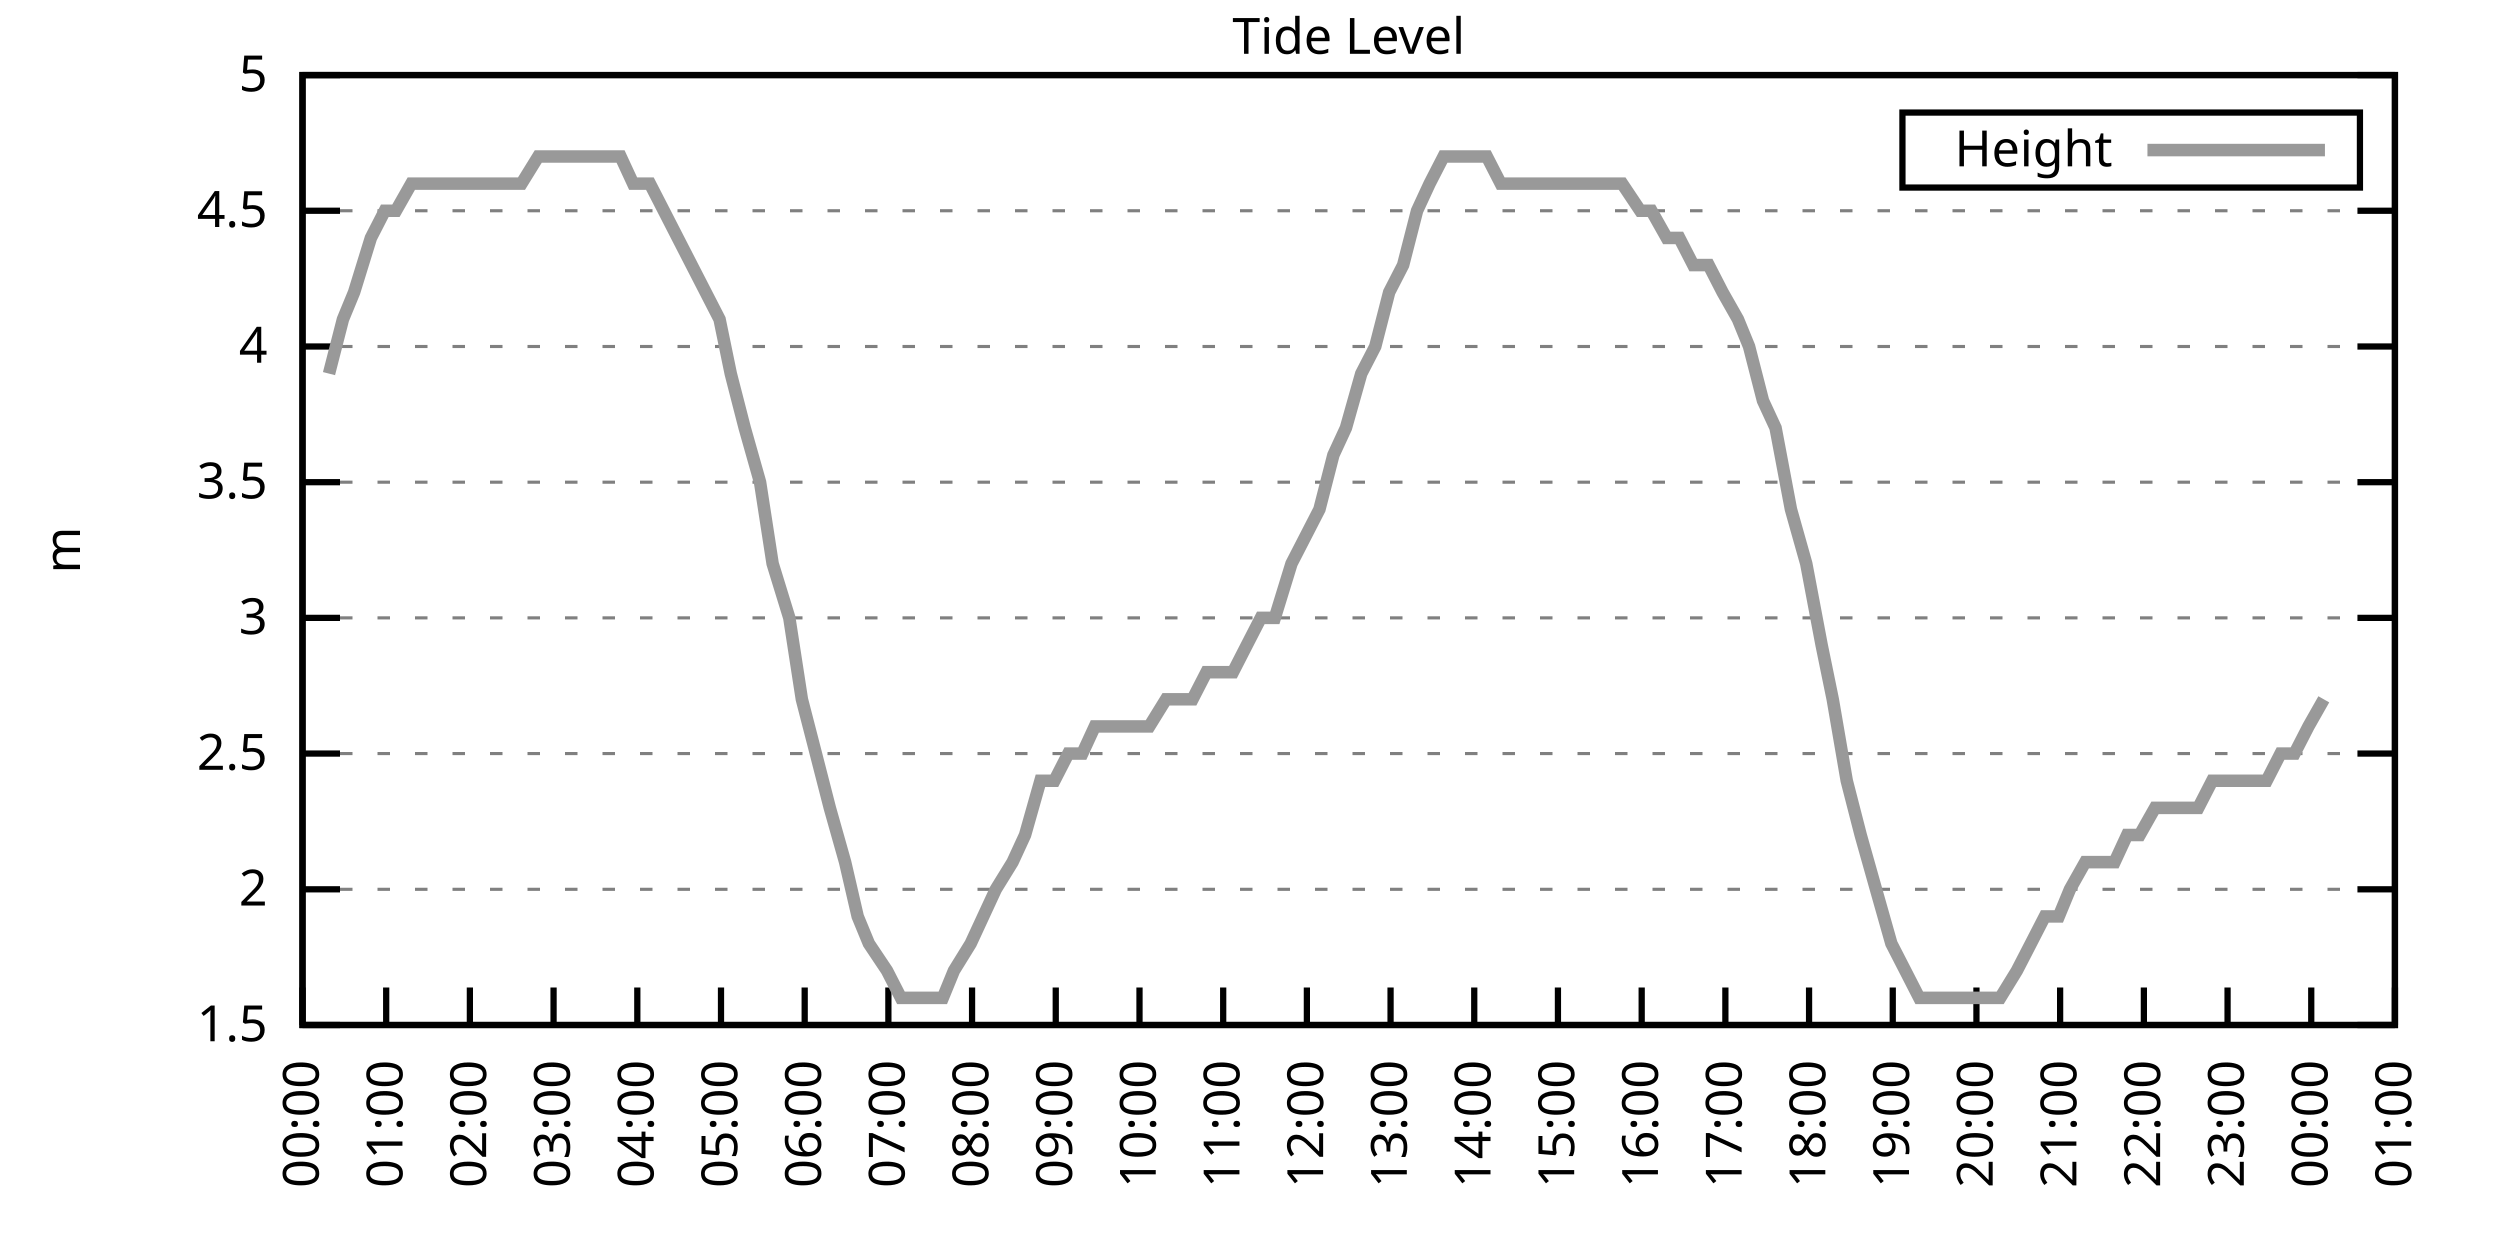
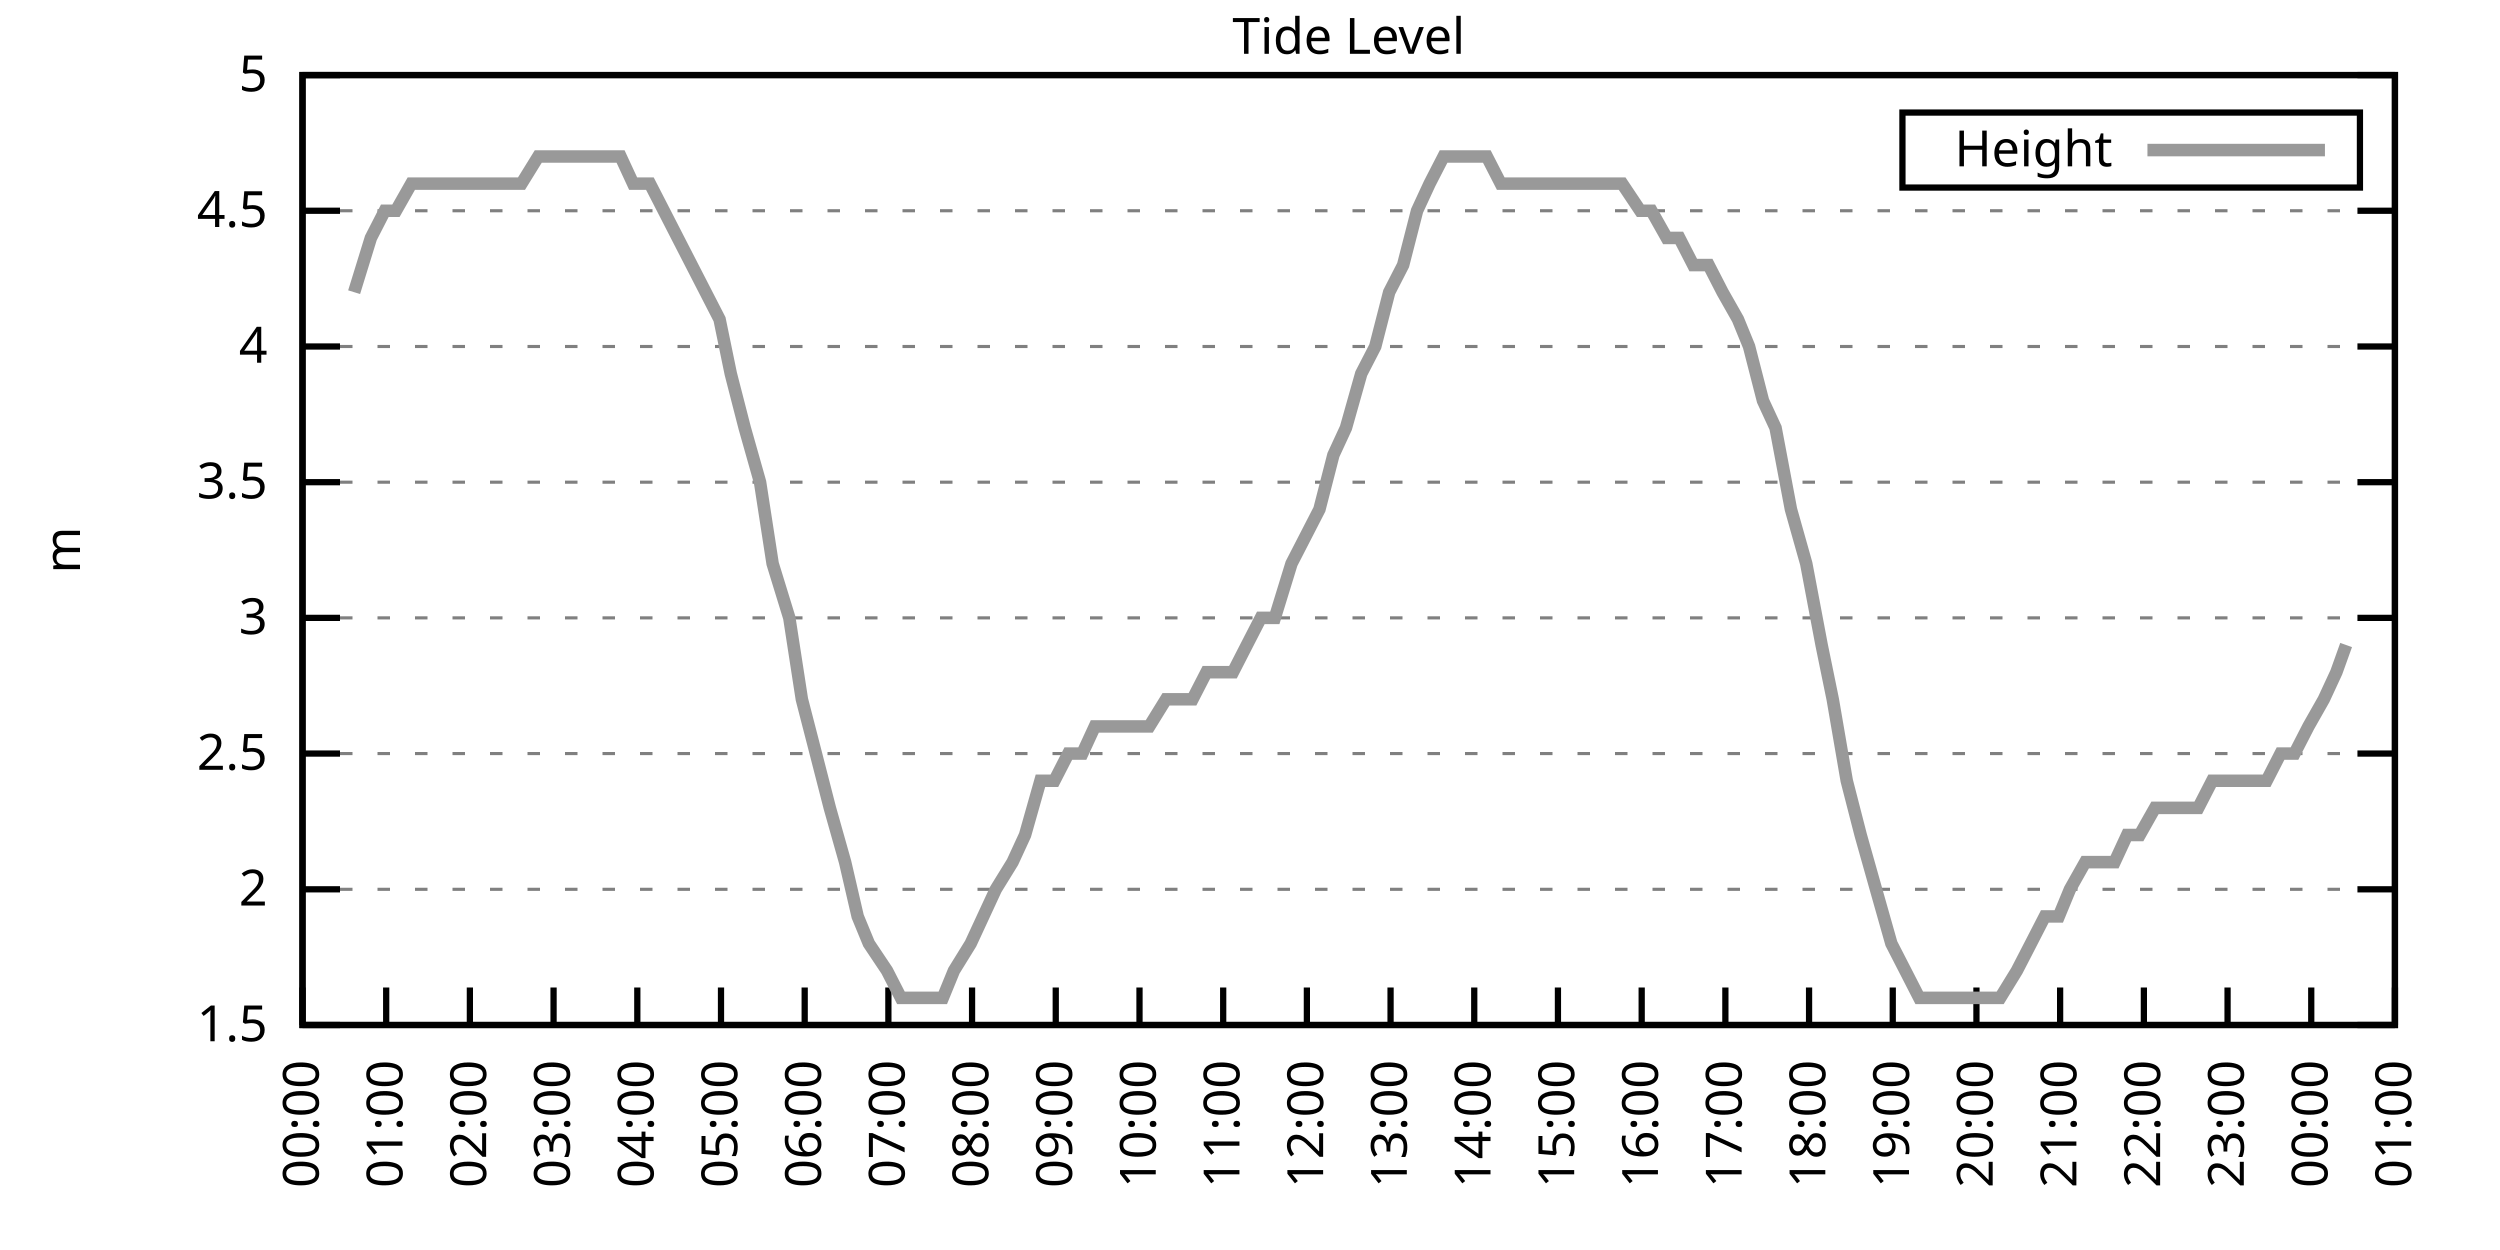
<svg xmlns="http://www.w3.org/2000/svg" xmlns:xlink="http://www.w3.org/1999/xlink" width="400" height="200" viewBox="0 0 400 200">
  <g id="gnuplot_canvas">
    <rect x="0" y="0" width="400" height="200" fill="none" />
    <defs>
      <circle id="gpDot" r="0.5" stroke-width="0.5" stroke="currentColor" />
      <path id="gpPt0" stroke-width="0.333" stroke="currentColor" d="M-1,0 h2 M0,-1 v2" />
      <path id="gpPt1" stroke-width="0.333" stroke="currentColor" d="M-1,-1 L1,1 M1,-1 L-1,1" />
      <path id="gpPt2" stroke-width="0.333" stroke="currentColor" d="M-1,0 L1,0 M0,-1 L0,1 M-1,-1 L1,1 M-1,1 L1,-1" />
      <rect id="gpPt3" stroke-width="0.333" stroke="currentColor" x="-1" y="-1" width="2" height="2" />
      <rect id="gpPt4" stroke-width="0.333" stroke="currentColor" fill="currentColor" x="-1" y="-1" width="2" height="2" />
      <circle id="gpPt5" stroke-width="0.333" stroke="currentColor" cx="0" cy="0" r="1" />
      <use xlink:href="#gpPt5" id="gpPt6" fill="currentColor" stroke="none" />
      <path id="gpPt7" stroke-width="0.333" stroke="currentColor" d="M0,-1.33 L-1.33,0.67 L1.33,0.67 z" />
      <use xlink:href="#gpPt7" id="gpPt8" fill="currentColor" stroke="none" />
      <use xlink:href="#gpPt7" id="gpPt9" stroke="currentColor" transform="rotate(180)" />
      <use xlink:href="#gpPt9" id="gpPt10" fill="currentColor" stroke="none" />
      <use xlink:href="#gpPt3" id="gpPt11" stroke="currentColor" transform="rotate(45)" />
      <use xlink:href="#gpPt11" id="gpPt12" fill="currentColor" stroke="none" />
      <path id="gpPt13" stroke-width="0.333" stroke="currentColor" d="M0,1.330 L1.265,0.411 L0.782,-1.067 L-0.782,-1.076 L-1.265,0.411 z" />
      <use xlink:href="#gpPt13" id="gpPt14" fill="currentColor" stroke="none" />
      <filter id="textbox" filterUnits="objectBoundingBox" x="0" y="0" height="1" width="1">
        <feFlood flood-color="white" flood-opacity="1" result="bgnd" />
        <feComposite in="SourceGraphic" in2="bgnd" operator="atop" />
      </filter>
      <filter id="greybox" filterUnits="objectBoundingBox" x="0" y="0" height="1" width="1">
        <feFlood flood-color="lightgrey" flood-opacity="1" result="grey" />
        <feComposite in="SourceGraphic" in2="grey" operator="atop" />
      </filter>
    </defs>
    <g fill="none" color="white" stroke="currentColor" stroke-width="1.00" stroke-linecap="butt" stroke-linejoin="miter">
</g>
    <g fill="none" color="black" stroke="currentColor" stroke-width="1.00" stroke-linecap="butt" stroke-linejoin="miter">
      <g stroke="none" shape-rendering="crispEdges">
        <polygon fill="rgb(255, 255, 255)" points="48.40,164.00 383.18,164.00 383.18,12.02 48.40,12.02 " />
      </g>
    </g>
    <g fill="none" color="black" stroke="currentColor" stroke-width="1.00" stroke-linecap="butt" stroke-linejoin="miter">
</g>
    <g fill="none" color="black" stroke="black" stroke-width="0.50" stroke-linecap="butt" stroke-linejoin="miter">
</g>
    <g fill="none" color="gray" stroke="currentColor" stroke-width="0.50" stroke-linecap="butt" stroke-linejoin="miter">
      <path stroke="gray" stroke-dasharray="2,4" class="gridline" d="M48.40,164.00 L383.19,164.00  " />
    </g>
    <g fill="none" color="gray" stroke="gray" stroke-width="1.00" stroke-linecap="butt" stroke-linejoin="miter">
</g>
    <g fill="none" color="black" stroke="currentColor" stroke-width="1.00" stroke-linecap="butt" stroke-linejoin="miter">
      <path stroke="black" d="M48.40,164.00 L54.40,164.00 M383.19,164.00 L377.19,164.00  " />
      <g transform="translate(42.80,166.60)" stroke="none" fill="black" font-family="Sans" font-size="8.00" text-anchor="end">
        <text>
          <tspan font-family="Sans"> 1.5</tspan>
        </text>
      </g>
    </g>
    <g fill="none" color="black" stroke="currentColor" stroke-width="1.00" stroke-linecap="butt" stroke-linejoin="miter">
</g>
    <g fill="none" color="black" stroke="black" stroke-width="0.50" stroke-linecap="butt" stroke-linejoin="miter">
</g>
    <g fill="none" color="gray" stroke="currentColor" stroke-width="0.50" stroke-linecap="butt" stroke-linejoin="miter">
      <path stroke="gray" stroke-dasharray="2,4" class="gridline" d="M48.40,142.29 L383.19,142.29  " />
    </g>
    <g fill="none" color="gray" stroke="gray" stroke-width="1.00" stroke-linecap="butt" stroke-linejoin="miter">
</g>
    <g fill="none" color="black" stroke="currentColor" stroke-width="1.00" stroke-linecap="butt" stroke-linejoin="miter">
      <path stroke="black" d="M48.40,142.29 L54.40,142.29 M383.19,142.29 L377.19,142.29  " />
      <g transform="translate(42.80,144.89)" stroke="none" fill="black" font-family="Sans" font-size="8.00" text-anchor="end">
        <text>
          <tspan font-family="Sans"> 2</tspan>
        </text>
      </g>
    </g>
    <g fill="none" color="black" stroke="currentColor" stroke-width="1.00" stroke-linecap="butt" stroke-linejoin="miter">
</g>
    <g fill="none" color="black" stroke="black" stroke-width="0.50" stroke-linecap="butt" stroke-linejoin="miter">
</g>
    <g fill="none" color="gray" stroke="currentColor" stroke-width="0.50" stroke-linecap="butt" stroke-linejoin="miter">
      <path stroke="gray" stroke-dasharray="2,4" class="gridline" d="M48.40,120.57 L383.19,120.57  " />
    </g>
    <g fill="none" color="gray" stroke="gray" stroke-width="1.00" stroke-linecap="butt" stroke-linejoin="miter">
</g>
    <g fill="none" color="black" stroke="currentColor" stroke-width="1.00" stroke-linecap="butt" stroke-linejoin="miter">
      <path stroke="black" d="M48.40,120.57 L54.40,120.57 M383.19,120.57 L377.19,120.57  " />
      <g transform="translate(42.80,123.17)" stroke="none" fill="black" font-family="Sans" font-size="8.00" text-anchor="end">
        <text>
          <tspan font-family="Sans"> 2.5</tspan>
        </text>
      </g>
    </g>
    <g fill="none" color="black" stroke="currentColor" stroke-width="1.00" stroke-linecap="butt" stroke-linejoin="miter">
</g>
    <g fill="none" color="black" stroke="black" stroke-width="0.50" stroke-linecap="butt" stroke-linejoin="miter">
</g>
    <g fill="none" color="gray" stroke="currentColor" stroke-width="0.50" stroke-linecap="butt" stroke-linejoin="miter">
      <path stroke="gray" stroke-dasharray="2,4" class="gridline" d="M48.40,98.86 L383.19,98.86  " />
    </g>
    <g fill="none" color="gray" stroke="gray" stroke-width="1.00" stroke-linecap="butt" stroke-linejoin="miter">
</g>
    <g fill="none" color="black" stroke="currentColor" stroke-width="1.00" stroke-linecap="butt" stroke-linejoin="miter">
      <path stroke="black" d="M48.40,98.86 L54.40,98.86 M383.19,98.86 L377.19,98.86  " />
      <g transform="translate(42.80,101.46)" stroke="none" fill="black" font-family="Sans" font-size="8.00" text-anchor="end">
        <text>
          <tspan font-family="Sans"> 3</tspan>
        </text>
      </g>
    </g>
    <g fill="none" color="black" stroke="currentColor" stroke-width="1.00" stroke-linecap="butt" stroke-linejoin="miter">
</g>
    <g fill="none" color="black" stroke="black" stroke-width="0.50" stroke-linecap="butt" stroke-linejoin="miter">
</g>
    <g fill="none" color="gray" stroke="currentColor" stroke-width="0.50" stroke-linecap="butt" stroke-linejoin="miter">
      <path stroke="gray" stroke-dasharray="2,4" class="gridline" d="M48.40,77.15 L383.19,77.15  " />
    </g>
    <g fill="none" color="gray" stroke="gray" stroke-width="1.00" stroke-linecap="butt" stroke-linejoin="miter">
</g>
    <g fill="none" color="black" stroke="currentColor" stroke-width="1.00" stroke-linecap="butt" stroke-linejoin="miter">
      <path stroke="black" d="M48.40,77.15 L54.40,77.15 M383.19,77.15 L377.19,77.15  " />
      <g transform="translate(42.80,79.75)" stroke="none" fill="black" font-family="Sans" font-size="8.00" text-anchor="end">
        <text>
          <tspan font-family="Sans"> 3.5</tspan>
        </text>
      </g>
    </g>
    <g fill="none" color="black" stroke="currentColor" stroke-width="1.00" stroke-linecap="butt" stroke-linejoin="miter">
</g>
    <g fill="none" color="black" stroke="black" stroke-width="0.50" stroke-linecap="butt" stroke-linejoin="miter">
</g>
    <g fill="none" color="gray" stroke="currentColor" stroke-width="0.50" stroke-linecap="butt" stroke-linejoin="miter">
      <path stroke="gray" stroke-dasharray="2,4" class="gridline" d="M48.40,55.44 L383.19,55.44  " />
    </g>
    <g fill="none" color="gray" stroke="gray" stroke-width="1.00" stroke-linecap="butt" stroke-linejoin="miter">
</g>
    <g fill="none" color="black" stroke="currentColor" stroke-width="1.00" stroke-linecap="butt" stroke-linejoin="miter">
      <path stroke="black" d="M48.40,55.44 L54.40,55.44 M383.19,55.44 L377.19,55.44  " />
      <g transform="translate(42.80,58.04)" stroke="none" fill="black" font-family="Sans" font-size="8.00" text-anchor="end">
        <text>
          <tspan font-family="Sans"> 4</tspan>
        </text>
      </g>
    </g>
    <g fill="none" color="black" stroke="currentColor" stroke-width="1.00" stroke-linecap="butt" stroke-linejoin="miter">
</g>
    <g fill="none" color="black" stroke="black" stroke-width="0.50" stroke-linecap="butt" stroke-linejoin="miter">
</g>
    <g fill="none" color="gray" stroke="currentColor" stroke-width="0.50" stroke-linecap="butt" stroke-linejoin="miter">
      <path stroke="gray" stroke-dasharray="2,4" class="gridline" d="M48.40,33.72 L383.19,33.72  " />
    </g>
    <g fill="none" color="gray" stroke="gray" stroke-width="1.00" stroke-linecap="butt" stroke-linejoin="miter">
</g>
    <g fill="none" color="black" stroke="currentColor" stroke-width="1.00" stroke-linecap="butt" stroke-linejoin="miter">
      <path stroke="black" d="M48.40,33.72 L54.40,33.72 M383.19,33.72 L377.19,33.72  " />
      <g transform="translate(42.80,36.32)" stroke="none" fill="black" font-family="Sans" font-size="8.00" text-anchor="end">
        <text>
          <tspan font-family="Sans"> 4.5</tspan>
        </text>
      </g>
    </g>
    <g fill="none" color="black" stroke="currentColor" stroke-width="1.00" stroke-linecap="butt" stroke-linejoin="miter">
</g>
    <g fill="none" color="black" stroke="black" stroke-width="0.50" stroke-linecap="butt" stroke-linejoin="miter">
</g>
    <g fill="none" color="gray" stroke="currentColor" stroke-width="0.50" stroke-linecap="butt" stroke-linejoin="miter">
      <path stroke="gray" stroke-dasharray="2,4" class="gridline" d="M48.40,12.01 L383.19,12.01  " />
    </g>
    <g fill="none" color="gray" stroke="gray" stroke-width="1.00" stroke-linecap="butt" stroke-linejoin="miter">
</g>
    <g fill="none" color="black" stroke="currentColor" stroke-width="1.00" stroke-linecap="butt" stroke-linejoin="miter">
      <path stroke="black" d="M48.40,12.01 L54.40,12.01 M383.19,12.01 L377.19,12.01  " />
      <g transform="translate(42.80,14.61)" stroke="none" fill="black" font-family="Sans" font-size="8.00" text-anchor="end">
        <text>
          <tspan font-family="Sans"> 5</tspan>
        </text>
      </g>
    </g>
    <g fill="none" color="black" stroke="currentColor" stroke-width="1.00" stroke-linecap="butt" stroke-linejoin="miter">
      <path stroke="black" d="M48.40,164.00 L48.40,158.00  " />
      <g transform="translate(51.00,169.60) rotate(270.00)" stroke="none" fill="black" font-family="Sans" font-size="8.00" text-anchor="end">
        <text>
          <tspan font-family="Sans">00:00</tspan>
        </text>
      </g>
    </g>
    <g fill="none" color="black" stroke="currentColor" stroke-width="1.00" stroke-linecap="butt" stroke-linejoin="miter">
      <path stroke="black" d="M61.79,164.00 L61.79,158.00  " />
      <g transform="translate(64.39,169.60) rotate(270.00)" stroke="none" fill="black" font-family="Sans" font-size="8.00" text-anchor="end">
        <text>
          <tspan font-family="Sans">01:00</tspan>
        </text>
      </g>
    </g>
    <g fill="none" color="black" stroke="currentColor" stroke-width="1.00" stroke-linecap="butt" stroke-linejoin="miter">
      <path stroke="black" d="M75.18,164.00 L75.18,158.00  " />
      <g transform="translate(77.78,169.60) rotate(270.00)" stroke="none" fill="black" font-family="Sans" font-size="8.00" text-anchor="end">
        <text>
          <tspan font-family="Sans">02:00</tspan>
        </text>
      </g>
    </g>
    <g fill="none" color="black" stroke="currentColor" stroke-width="1.00" stroke-linecap="butt" stroke-linejoin="miter">
      <path stroke="black" d="M88.57,164.00 L88.57,158.00  " />
      <g transform="translate(91.17,169.60) rotate(270.00)" stroke="none" fill="black" font-family="Sans" font-size="8.00" text-anchor="end">
        <text>
          <tspan font-family="Sans">03:00</tspan>
        </text>
      </g>
    </g>
    <g fill="none" color="black" stroke="currentColor" stroke-width="1.00" stroke-linecap="butt" stroke-linejoin="miter">
      <path stroke="black" d="M101.97,164.00 L101.97,158.00  " />
      <g transform="translate(104.57,169.60) rotate(270.00)" stroke="none" fill="black" font-family="Sans" font-size="8.00" text-anchor="end">
        <text>
          <tspan font-family="Sans">04:00</tspan>
        </text>
      </g>
    </g>
    <g fill="none" color="black" stroke="currentColor" stroke-width="1.00" stroke-linecap="butt" stroke-linejoin="miter">
      <path stroke="black" d="M115.36,164.00 L115.36,158.00  " />
      <g transform="translate(117.96,169.60) rotate(270.00)" stroke="none" fill="black" font-family="Sans" font-size="8.00" text-anchor="end">
        <text>
          <tspan font-family="Sans">05:00</tspan>
        </text>
      </g>
    </g>
    <g fill="none" color="black" stroke="currentColor" stroke-width="1.00" stroke-linecap="butt" stroke-linejoin="miter">
      <path stroke="black" d="M128.75,164.00 L128.75,158.00  " />
      <g transform="translate(131.35,169.60) rotate(270.00)" stroke="none" fill="black" font-family="Sans" font-size="8.00" text-anchor="end">
        <text>
          <tspan font-family="Sans">06:00</tspan>
        </text>
      </g>
    </g>
    <g fill="none" color="black" stroke="currentColor" stroke-width="1.00" stroke-linecap="butt" stroke-linejoin="miter">
      <path stroke="black" d="M142.14,164.00 L142.14,158.00  " />
      <g transform="translate(144.74,169.60) rotate(270.00)" stroke="none" fill="black" font-family="Sans" font-size="8.00" text-anchor="end">
        <text>
          <tspan font-family="Sans">07:00</tspan>
        </text>
      </g>
    </g>
    <g fill="none" color="black" stroke="currentColor" stroke-width="1.00" stroke-linecap="butt" stroke-linejoin="miter">
      <path stroke="black" d="M155.53,164.00 L155.53,158.00  " />
      <g transform="translate(158.13,169.60) rotate(270.00)" stroke="none" fill="black" font-family="Sans" font-size="8.00" text-anchor="end">
        <text>
          <tspan font-family="Sans">08:00</tspan>
        </text>
      </g>
    </g>
    <g fill="none" color="black" stroke="currentColor" stroke-width="1.00" stroke-linecap="butt" stroke-linejoin="miter">
      <path stroke="black" d="M168.92,164.00 L168.92,158.00  " />
      <g transform="translate(171.52,169.60) rotate(270.00)" stroke="none" fill="black" font-family="Sans" font-size="8.00" text-anchor="end">
        <text>
          <tspan font-family="Sans">09:00</tspan>
        </text>
      </g>
    </g>
    <g fill="none" color="black" stroke="currentColor" stroke-width="1.00" stroke-linecap="butt" stroke-linejoin="miter">
      <path stroke="black" d="M182.32,164.00 L182.32,158.00  " />
      <g transform="translate(184.92,169.60) rotate(270.00)" stroke="none" fill="black" font-family="Sans" font-size="8.00" text-anchor="end">
        <text>
          <tspan font-family="Sans">10:00</tspan>
        </text>
      </g>
    </g>
    <g fill="none" color="black" stroke="currentColor" stroke-width="1.00" stroke-linecap="butt" stroke-linejoin="miter">
      <path stroke="black" d="M195.71,164.00 L195.71,158.00  " />
      <g transform="translate(198.31,169.60) rotate(270.00)" stroke="none" fill="black" font-family="Sans" font-size="8.00" text-anchor="end">
        <text>
          <tspan font-family="Sans">11:00</tspan>
        </text>
      </g>
    </g>
    <g fill="none" color="black" stroke="currentColor" stroke-width="1.00" stroke-linecap="butt" stroke-linejoin="miter">
      <path stroke="black" d="M209.10,164.00 L209.10,158.00  " />
      <g transform="translate(211.70,169.60) rotate(270.00)" stroke="none" fill="black" font-family="Sans" font-size="8.00" text-anchor="end">
        <text>
          <tspan font-family="Sans">12:00</tspan>
        </text>
      </g>
    </g>
    <g fill="none" color="black" stroke="currentColor" stroke-width="1.00" stroke-linecap="butt" stroke-linejoin="miter">
      <path stroke="black" d="M222.49,164.00 L222.49,158.00  " />
      <g transform="translate(225.09,169.60) rotate(270.00)" stroke="none" fill="black" font-family="Sans" font-size="8.00" text-anchor="end">
        <text>
          <tspan font-family="Sans">13:00</tspan>
        </text>
      </g>
    </g>
    <g fill="none" color="black" stroke="currentColor" stroke-width="1.00" stroke-linecap="butt" stroke-linejoin="miter">
      <path stroke="black" d="M235.88,164.00 L235.88,158.00  " />
      <g transform="translate(238.48,169.60) rotate(270.00)" stroke="none" fill="black" font-family="Sans" font-size="8.00" text-anchor="end">
        <text>
          <tspan font-family="Sans">14:00</tspan>
        </text>
      </g>
    </g>
    <g fill="none" color="black" stroke="currentColor" stroke-width="1.00" stroke-linecap="butt" stroke-linejoin="miter">
      <path stroke="black" d="M249.27,164.00 L249.27,158.00  " />
      <g transform="translate(251.87,169.60) rotate(270.00)" stroke="none" fill="black" font-family="Sans" font-size="8.00" text-anchor="end">
        <text>
          <tspan font-family="Sans">15:00</tspan>
        </text>
      </g>
    </g>
    <g fill="none" color="black" stroke="currentColor" stroke-width="1.00" stroke-linecap="butt" stroke-linejoin="miter">
      <path stroke="black" d="M262.67,164.00 L262.67,158.00  " />
      <g transform="translate(265.27,169.60) rotate(270.00)" stroke="none" fill="black" font-family="Sans" font-size="8.00" text-anchor="end">
        <text>
          <tspan font-family="Sans">16:00</tspan>
        </text>
      </g>
    </g>
    <g fill="none" color="black" stroke="currentColor" stroke-width="1.00" stroke-linecap="butt" stroke-linejoin="miter">
      <path stroke="black" d="M276.06,164.00 L276.06,158.00  " />
      <g transform="translate(278.66,169.60) rotate(270.00)" stroke="none" fill="black" font-family="Sans" font-size="8.00" text-anchor="end">
        <text>
          <tspan font-family="Sans">17:00</tspan>
        </text>
      </g>
    </g>
    <g fill="none" color="black" stroke="currentColor" stroke-width="1.00" stroke-linecap="butt" stroke-linejoin="miter">
      <path stroke="black" d="M289.45,164.00 L289.45,158.00  " />
      <g transform="translate(292.05,169.60) rotate(270.00)" stroke="none" fill="black" font-family="Sans" font-size="8.00" text-anchor="end">
        <text>
          <tspan font-family="Sans">18:00</tspan>
        </text>
      </g>
    </g>
    <g fill="none" color="black" stroke="currentColor" stroke-width="1.00" stroke-linecap="butt" stroke-linejoin="miter">
      <path stroke="black" d="M302.84,164.00 L302.84,158.00  " />
      <g transform="translate(305.44,169.60) rotate(270.00)" stroke="none" fill="black" font-family="Sans" font-size="8.00" text-anchor="end">
        <text>
          <tspan font-family="Sans">19:00</tspan>
        </text>
      </g>
    </g>
    <g fill="none" color="black" stroke="currentColor" stroke-width="1.00" stroke-linecap="butt" stroke-linejoin="miter">
      <path stroke="black" d="M316.23,164.00 L316.23,158.00  " />
      <g transform="translate(318.83,169.60) rotate(270.00)" stroke="none" fill="black" font-family="Sans" font-size="8.00" text-anchor="end">
        <text>
          <tspan font-family="Sans">20:00</tspan>
        </text>
      </g>
    </g>
    <g fill="none" color="black" stroke="currentColor" stroke-width="1.00" stroke-linecap="butt" stroke-linejoin="miter">
      <path stroke="black" d="M329.62,164.00 L329.62,158.00  " />
      <g transform="translate(332.22,169.60) rotate(270.00)" stroke="none" fill="black" font-family="Sans" font-size="8.00" text-anchor="end">
        <text>
          <tspan font-family="Sans">21:00</tspan>
        </text>
      </g>
    </g>
    <g fill="none" color="black" stroke="currentColor" stroke-width="1.00" stroke-linecap="butt" stroke-linejoin="miter">
      <path stroke="black" d="M343.02,164.00 L343.02,158.00  " />
      <g transform="translate(345.62,169.60) rotate(270.00)" stroke="none" fill="black" font-family="Sans" font-size="8.00" text-anchor="end">
        <text>
          <tspan font-family="Sans">22:00</tspan>
        </text>
      </g>
    </g>
    <g fill="none" color="black" stroke="currentColor" stroke-width="1.00" stroke-linecap="butt" stroke-linejoin="miter">
      <path stroke="black" d="M356.41,164.00 L356.41,158.00  " />
      <g transform="translate(359.01,169.60) rotate(270.00)" stroke="none" fill="black" font-family="Sans" font-size="8.00" text-anchor="end">
        <text>
          <tspan font-family="Sans">23:00</tspan>
        </text>
      </g>
    </g>
    <g fill="none" color="black" stroke="currentColor" stroke-width="1.00" stroke-linecap="butt" stroke-linejoin="miter">
      <path stroke="black" d="M369.80,164.00 L369.80,158.00  " />
      <g transform="translate(372.40,169.60) rotate(270.00)" stroke="none" fill="black" font-family="Sans" font-size="8.00" text-anchor="end">
        <text>
          <tspan font-family="Sans">00:00</tspan>
        </text>
      </g>
    </g>
    <g fill="none" color="black" stroke="currentColor" stroke-width="1.00" stroke-linecap="butt" stroke-linejoin="miter">
      <path stroke="black" d="M383.19,164.00 L383.19,158.00  " />
      <g transform="translate(385.79,169.60) rotate(270.00)" stroke="none" fill="black" font-family="Sans" font-size="8.00" text-anchor="end">
        <text>
          <tspan font-family="Sans">01:00</tspan>
        </text>
      </g>
    </g>
    <g fill="none" color="black" stroke="currentColor" stroke-width="1.00" stroke-linecap="butt" stroke-linejoin="miter">
</g>
    <g fill="none" color="black" stroke="currentColor" stroke-width="1.00" stroke-linecap="butt" stroke-linejoin="miter">
      <path stroke="black" d="M48.40,12.01 L48.40,164.00 L383.19,164.00 L383.19,12.01 L48.40,12.01 Z  " />
    </g>
    <g fill="none" color="black" stroke="currentColor" stroke-width="1.00" stroke-linecap="butt" stroke-linejoin="miter">
</g>
    <g fill="none" color="black" stroke="currentColor" stroke-width="1.00" stroke-linecap="butt" stroke-linejoin="miter">
      <path stroke="black" d="M304.39,30.01 L304.39,18.01 L377.59,18.01 L377.59,30.01 L304.39,30.01 Z  " />
    </g>
    <g id="Tide_level_plot_1">
      <g fill="none" color="white" stroke="black" stroke-width="2.00" stroke-linecap="butt" stroke-linejoin="miter">
</g>
      <g fill="none" color="black" stroke="currentColor" stroke-width="2.00" stroke-linecap="butt" stroke-linejoin="miter">
        <g transform="translate(337.99,26.61)" stroke="none" fill="black" font-family="Sans" font-size="8.00" text-anchor="end">
          <text>
            <tspan font-family="Sans">Height</tspan>
          </text>
        </g>
      </g>
      <g fill="none" color="black" stroke="currentColor" stroke-width="2.00" stroke-linecap="butt" stroke-linejoin="miter">
-         <path stroke="rgb(153, 153, 153)" d="M343.59,24.01 L371.99,24.01 M52.64,59.78 L54.87,51.09 L56.66,46.75 L59.34,38.07 L61.57,33.72 L63.35,33.72   L65.81,29.38 L68.26,29.38 L70.27,29.38 L72.73,29.38 L74.07,29.38 L76.52,29.38 L79.42,29.38 L81.66,29.38   L83.44,29.38 L86.12,25.04 L87.91,25.04 L90.36,25.04 L92.59,25.04 L95.05,25.04 L96.83,25.04 L99.29,25.04   L101.30,29.38 L103.98,29.38 L106.21,33.72 L108.44,38.07 L110.67,42.41 L112.90,46.75 L115.13,51.09 L116.92,59.78   L119.15,68.46 L121.61,77.15 L123.62,90.18 L126.29,98.86 L128.30,111.89 L130.54,120.57 L132.77,129.26 L135.22,137.94   L137.23,146.63 L139.02,150.97 L141.92,155.31 L144.15,159.66 L145.94,159.66 L148.39,159.66 L150.85,159.66 L152.63,155.31   L155.31,150.97 L157.32,146.63 L159.33,142.29 L162.01,137.94 L164.01,133.60 L166.47,124.92 L168.70,124.92 L170.93,120.57   L173.17,120.57 L175.17,116.23 L177.41,116.23 L179.86,116.23 L182.09,116.23 L183.88,116.23 L186.56,111.89 L188.57,111.89   L190.80,111.89 L193.03,107.55 L194.59,107.55 L197.27,107.55 L199.50,103.20 L201.73,98.86 L203.97,98.86 L206.64,90.18   L211.11,81.49 L213.34,72.81 L215.35,68.46 L217.80,59.78 L220.04,55.44 L222.27,46.75 L224.50,42.41 L226.73,33.72   L228.74,29.38 L230.97,25.04 L232.98,25.04 L235.66,25.04 L237.89,25.04 L240.12,29.38 L242.13,29.38 L244.14,29.38   L246.37,29.38 L249.05,29.38 L251.28,29.38 L253.51,29.38 L255.52,29.38 L257.98,29.38 L259.54,29.38 L262.44,33.72   L264.23,33.72 L266.68,38.07 L268.69,38.07 L270.92,42.41 L273.38,42.41 L275.61,46.75 L278.07,51.09 L279.85,55.44   L282.08,64.12 L284.09,68.46 L286.55,81.49 L289.00,90.18 L291.46,103.20 L293.24,111.89 L295.48,124.92 L297.71,133.60   L300.16,142.29 L302.62,150.97 L304.85,155.31 L307.08,159.66 L309.09,159.66 L311.32,159.66 L313.55,159.66 L315.79,159.66   L317.79,159.66 L320.03,159.66 L322.70,155.31 L324.94,150.97 L327.17,146.63 L329.40,146.63 L331.19,142.29 L333.64,137.94   L335.87,137.94 L338.33,137.94 L340.34,133.60 L342.35,133.60 L344.80,129.26 L347.26,129.26 L349.49,129.26 L351.72,129.26   L353.95,124.92 L355.96,124.92 L358.42,124.92 L360.20,124.92 L362.66,124.92 L364.89,120.57 L367.12,120.57 L369.35,116.23   L371.81,111.89  " />
+         <path stroke="rgb(153, 153, 153)" d="M343.59,24.01 L371.99,24.01 M56.66,46.75 L59.34,38.07 L61.57,33.72 L63.35,33.72 L65.81,29.38 L68.26,29.38   L70.27,29.38 L72.73,29.38 L74.07,29.38 L76.52,29.38 L79.42,29.38 L81.66,29.38 L83.44,29.38 L86.12,25.04   L87.91,25.04 L90.36,25.04 L92.59,25.04 L95.05,25.04 L96.83,25.04 L99.29,25.04 L101.30,29.38 L103.98,29.38   L106.21,33.72 L108.44,38.07 L110.67,42.41 L112.90,46.75 L115.13,51.09 L116.92,59.78 L119.15,68.46 L121.61,77.15   L123.62,90.18 L126.29,98.86 L128.30,111.89 L130.54,120.57 L132.77,129.26 L135.22,137.94 L137.23,146.63 L139.02,150.97   L141.92,155.31 L144.15,159.66 L145.94,159.66 L148.39,159.66 L150.85,159.66 L152.63,155.31 L155.31,150.97 L157.32,146.63   L159.33,142.29 L162.01,137.94 L164.01,133.60 L166.47,124.92 L168.70,124.92 L170.93,120.57 L173.17,120.57 L175.17,116.23   L177.41,116.23 L179.86,116.23 L182.09,116.23 L183.88,116.23 L186.56,111.89 L188.57,111.89 L190.80,111.89 L193.03,107.55   L194.59,107.55 L197.27,107.55 L199.50,103.20 L201.73,98.86 L203.97,98.86 L206.64,90.18 L211.11,81.49 L213.34,72.81   L215.35,68.46 L217.80,59.78 L220.04,55.44 L222.27,46.75 L224.50,42.41 L226.73,33.72 L228.74,29.38 L230.97,25.04   L232.98,25.04 L235.66,25.04 L237.89,25.04 L240.12,29.38 L242.13,29.38 L244.14,29.38 L246.37,29.38 L249.05,29.38   L251.28,29.38 L253.51,29.38 L255.52,29.38 L257.98,29.38 L259.54,29.38 L262.44,33.72 L264.23,33.72 L266.68,38.07   L268.69,38.07 L270.92,42.41 L273.38,42.41 L275.61,46.75 L278.07,51.09 L279.85,55.44 L282.08,64.12 L284.09,68.46   L286.55,81.49 L289.00,90.18 L291.46,103.20 L293.24,111.89 L295.48,124.92 L297.71,133.60 L300.16,142.29 L302.62,150.97   L304.85,155.31 L307.08,159.66 L309.09,159.66 L311.32,159.66 L313.55,159.66 L315.79,159.66 L317.79,159.66 L320.03,159.66   L322.70,155.31 L324.94,150.97 L327.17,146.63 L329.40,146.63 L331.19,142.29 L333.64,137.94 L335.87,137.94 L338.33,137.94   L340.34,133.60 L342.35,133.60 L344.80,129.26 L347.26,129.26 L349.49,129.26 L351.72,129.26 L353.95,124.92 L355.96,124.92   L358.42,124.92 L360.20,124.92 L362.66,124.92 L364.89,120.57 L367.12,120.57 L369.35,116.23 L371.81,111.89 L373.82,107.55   L375.38,103.20  " />
      </g>
    </g>
    <g fill="none" color="black" stroke="currentColor" stroke-width="2.00" stroke-linecap="butt" stroke-linejoin="miter">
</g>
    <g fill="none" color="black" stroke="black" stroke-width="1.00" stroke-linecap="butt" stroke-linejoin="miter">
</g>
    <g fill="none" color="black" stroke="currentColor" stroke-width="1.00" stroke-linecap="butt" stroke-linejoin="miter">
      <path stroke="black" d="M48.40,12.01 L48.40,164.00 L383.19,164.00 L383.19,12.01 L48.40,12.01 Z  " />
      <g transform="translate(12.80,88.01) rotate(270.00)" stroke="none" fill="black" font-family="Sans" font-size="8.00" text-anchor="middle">
        <text>
          <tspan font-family="Sans">m</tspan>
        </text>
      </g>
    </g>
    <g fill="none" color="black" stroke="currentColor" stroke-width="1.00" stroke-linecap="butt" stroke-linejoin="miter">
</g>
    <g fill="none" color="black" stroke="currentColor" stroke-width="1.00" stroke-linecap="butt" stroke-linejoin="miter">
      <g transform="translate(215.79,8.61)" stroke="none" fill="black" font-family="Sans" font-size="8.00" text-anchor="middle">
        <text>
          <tspan font-family="Sans">Tide Level</tspan>
        </text>
      </g>
    </g>
    <g fill="none" color="black" stroke="currentColor" stroke-width="1.00" stroke-linecap="butt" stroke-linejoin="miter">
</g>
  </g>
</svg>
